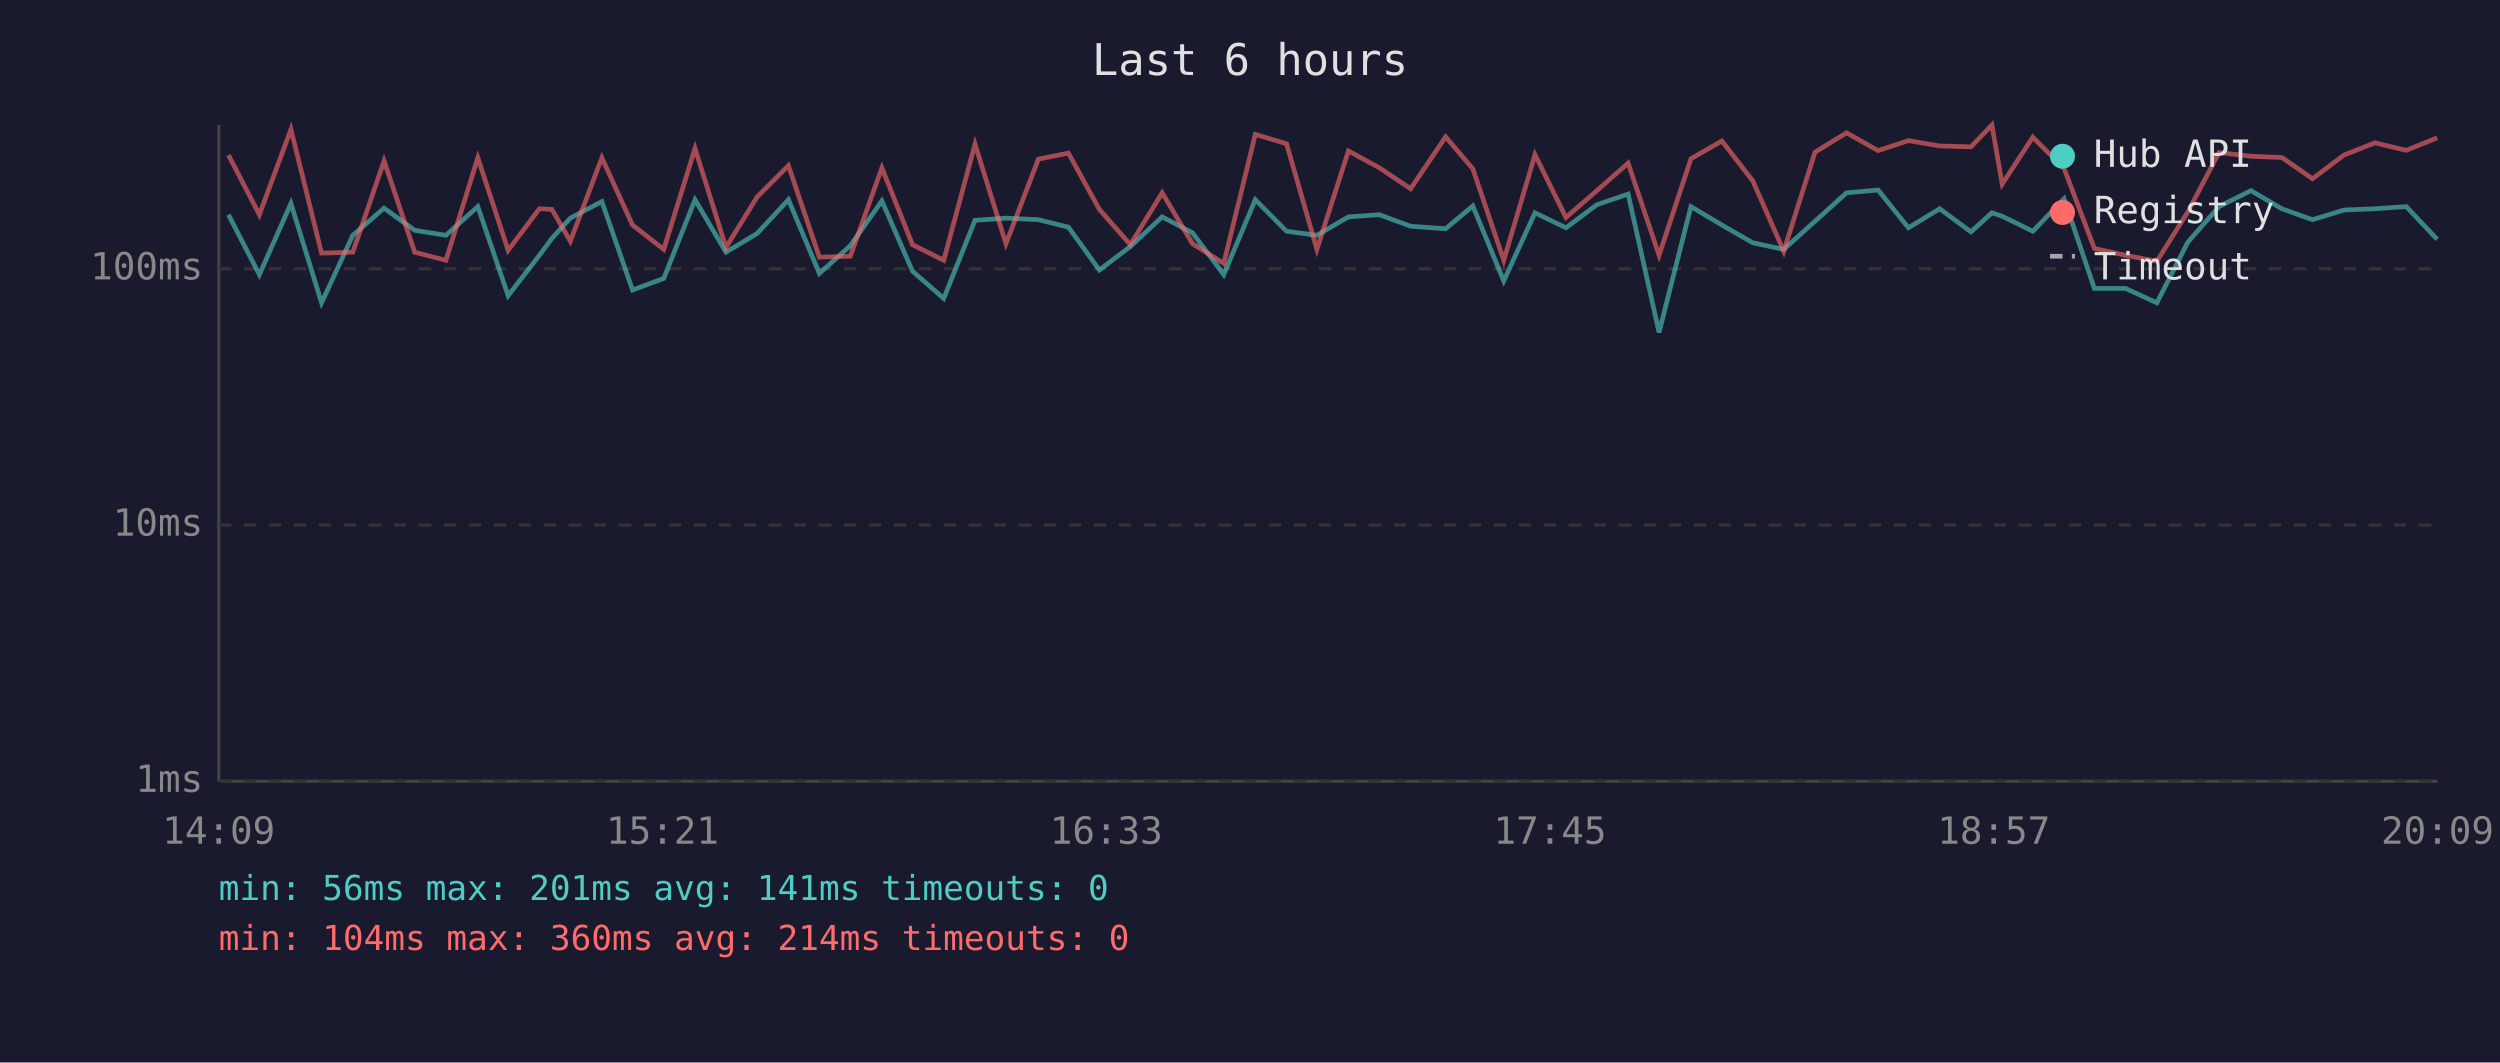
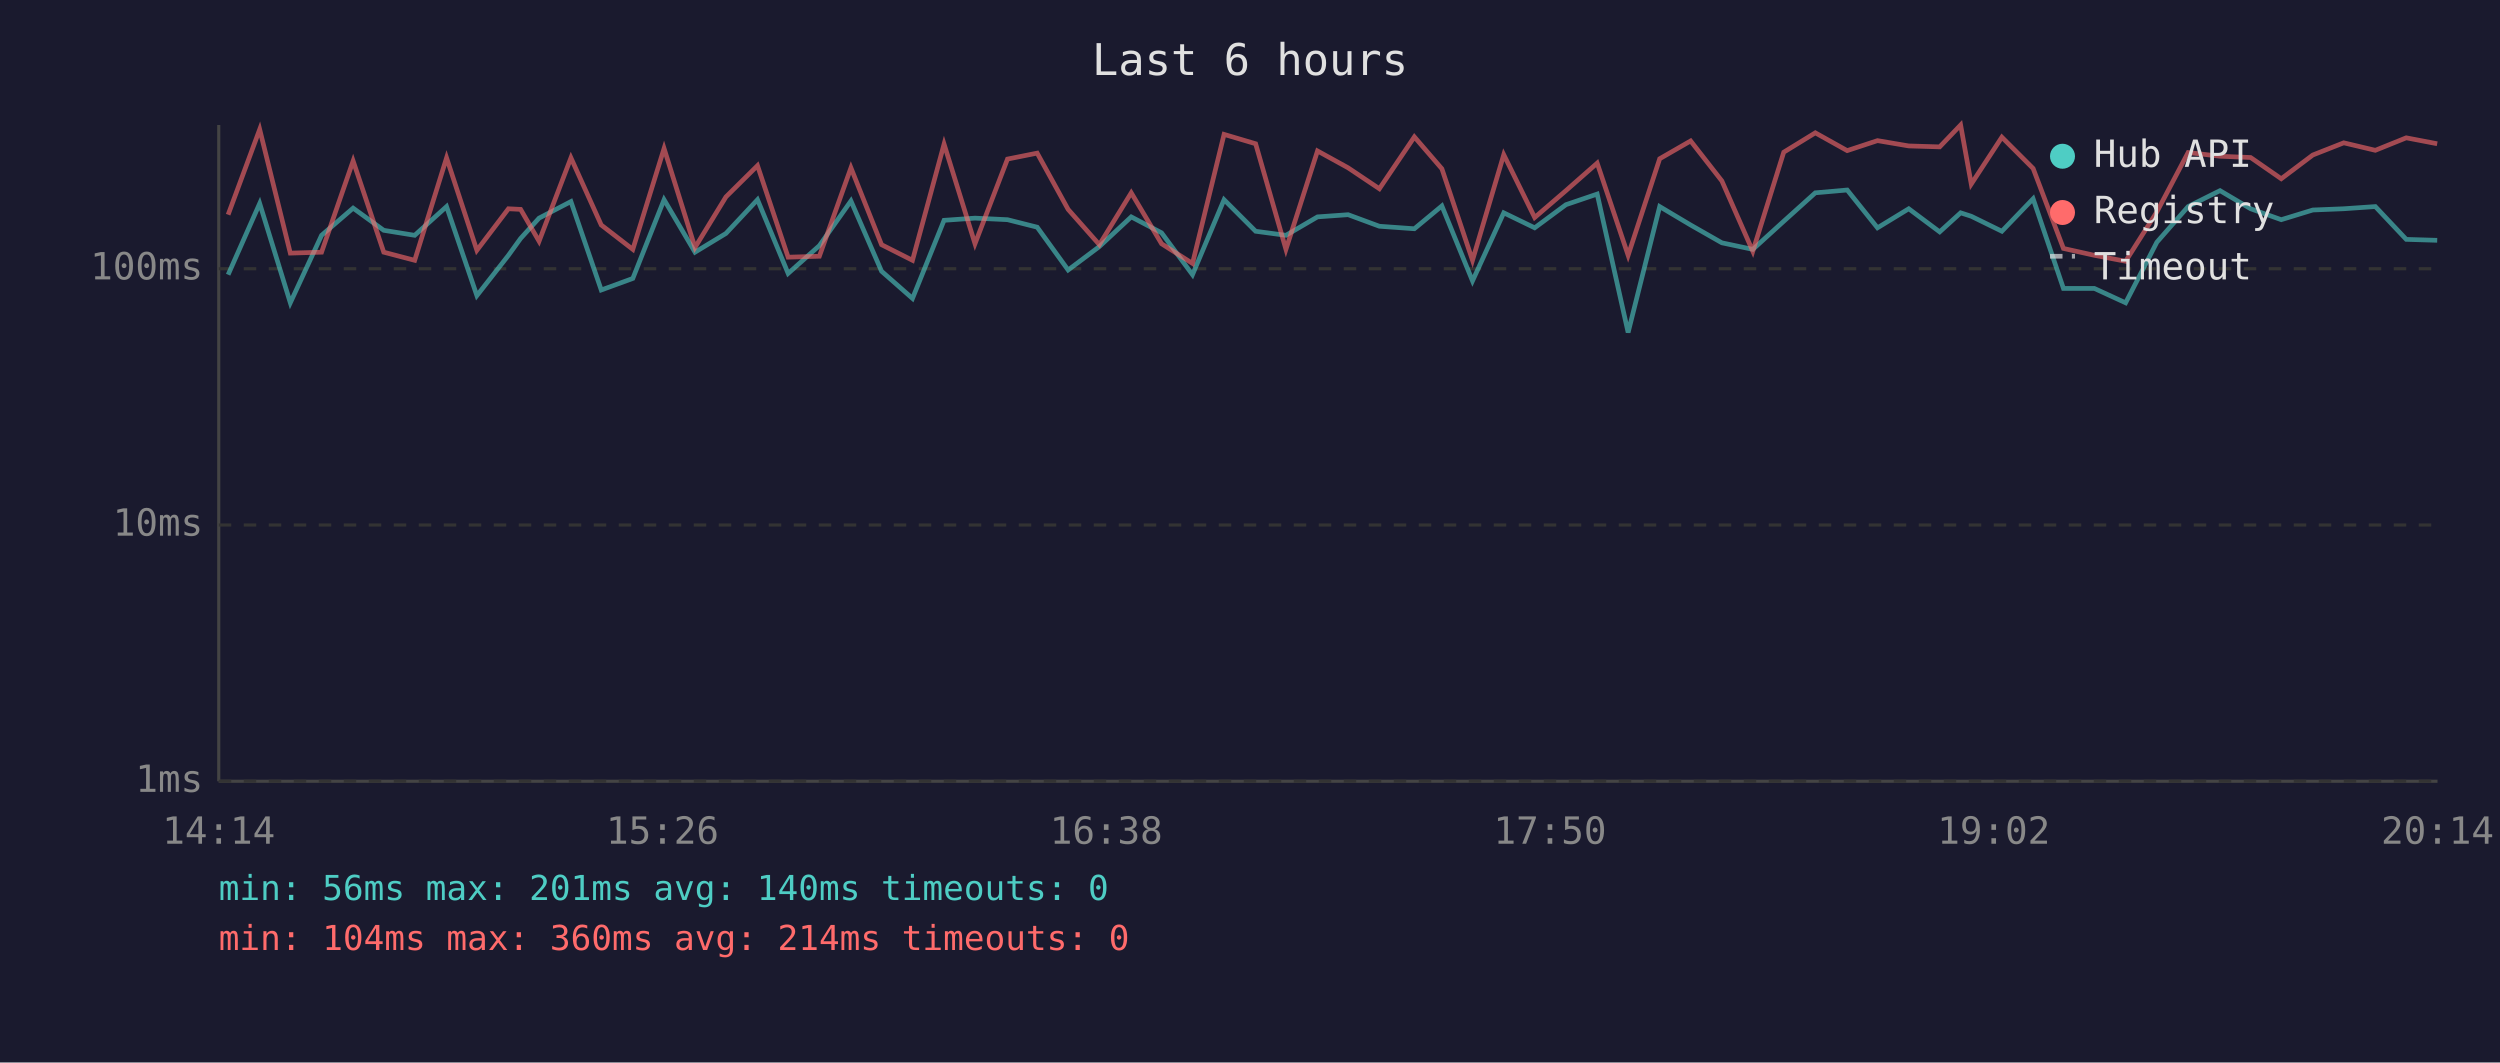
<svg xmlns="http://www.w3.org/2000/svg" viewBox="0 0 800 340" font-family="monospace" font-size="12">
  <rect width="800" height="340" fill="#1a1a2e" />
  <text x="400" y="24" fill="#e0e0e0" font-size="14" text-anchor="middle">Last 6 hours</text>
  <line x1="70" y1="40" x2="70" y2="250" stroke="#444" stroke-width="1" />
  <line x1="70" y1="250" x2="780" y2="250" stroke="#444" stroke-width="1" />
  <line x1="70" y1="250" x2="780" y2="250" stroke="#333" stroke-width="1" stroke-dasharray="4" />
  <text x="65" y="250" fill="#888" text-anchor="end" dominant-baseline="middle">1ms</text>
  <line x1="70" y1="168" x2="780" y2="168" stroke="#333" stroke-width="1" stroke-dasharray="4" />
  <text x="65" y="168" fill="#888" text-anchor="end" dominant-baseline="middle">10ms</text>
  <line x1="70" y1="86" x2="780" y2="86" stroke="#333" stroke-width="1" stroke-dasharray="4" />
  <text x="65" y="86" fill="#888" text-anchor="end" dominant-baseline="middle">100ms</text>
-   <text x="70" y="270" fill="#888" text-anchor="middle">14:09</text>
-   <text x="212" y="270" fill="#888" text-anchor="middle">15:21</text>
-   <text x="354" y="270" fill="#888" text-anchor="middle">16:33</text>
-   <text x="496" y="270" fill="#888" text-anchor="middle">17:45</text>
-   <text x="638" y="270" fill="#888" text-anchor="middle">18:57</text>
-   <text x="780" y="270" fill="#888" text-anchor="middle">20:09</text>
-   <polyline points="73.1,68.7 83.0,87.9 93.1,65.1 102.9,96.9 112.9,75.3 122.9,66.6 132.7,73.7 142.7,75.3 152.9,66.1 162.6,94.6 172.6,81.7 176.6,76.3 182.5,69.8 192.6,64.5 202.4,92.8 212.4,89.1 222.4,63.9 232.3,80.7 242.3,74.7 252.3,63.9 262.2,87.5 272.1,78.6 282.2,64.3 292.0,86.8 302.0,95.5 312.0,70.5 321.9,69.8 332.3,70.3 341.9,72.7 351.8,86.4 361.7,78.9 371.9,69.4 381.6,74.5 391.6,87.9 401.7,63.9 411.7,74.0 421.4,75.3 431.5,69.4 441.4,68.7 451.4,72.4 462.6,73.2 471.3,65.9 481.2,89.9 491.2,68.1 501.1,72.9 511.0,65.5 521.0,62.1 530.9,106.4 541.1,66.1 551.0,72.0 560.9,77.7 570.8,79.8 580.8,70.8 590.9,61.7 601.0,60.8 610.7,72.9 620.7,66.8 630.7,74.2 637.4,68.1 640.7,69.2 650.5,74.0 660.5,63.6 670.2,92.3 680.2,92.3 690.2,96.9 700.1,77.5 710.1,66.1 720.3,61.0 730.2,66.8 740.0,70.3 750.1,67.2 760.0,66.8 770.0,66.1 779.9,76.6" fill="none" stroke="#4ecdc4" stroke-width="1.5" opacity="0.6" />
-   <polyline points="73.1,49.6 83.0,68.7 93.1,41.4 102.9,81.0 112.9,80.7 122.9,51.5 132.7,80.7 142.7,83.3 152.9,50.5 162.6,80.1 172.6,66.8 176.6,67.0 182.5,77.2 192.6,50.5 202.4,72.0 212.4,79.8 222.4,47.5 232.3,79.2 242.3,63.0 252.3,53.0 262.2,82.3 272.1,82.0 282.2,53.7 292.0,78.3 302.0,83.3 312.0,46.1 321.9,78.0 332.3,50.9 341.9,49.0 351.8,67.0 361.7,78.3 371.9,61.7 381.6,78.0 391.6,84.3 401.7,43.0 411.7,46.0 421.4,79.8 431.5,48.3 441.4,53.7 451.4,60.4 462.6,43.8 471.3,54.0 481.2,83.3 491.2,49.5 501.1,69.6 511.0,61.0 521.0,52.2 530.9,81.7 541.1,50.8 551.0,45.1 560.9,57.9 570.8,80.4 580.8,48.7 590.9,42.5 601.0,48.2 610.7,45.0 620.7,46.7 630.7,47.0 637.4,40.0 640.7,58.9 650.5,43.9 660.5,53.9 670.2,79.5 680.2,81.7 690.2,83.6 700.1,67.8 710.1,48.8 720.3,50.0 730.2,50.4 740.0,57.2 750.1,49.6 760.0,45.7 770.0,48.1 779.9,44.1" fill="none" stroke="#ff6b6b" stroke-width="1.5" opacity="0.6" />
+   <text x="70" y="270" fill="#888" text-anchor="middle">14:14</text>
+   <text x="212" y="270" fill="#888" text-anchor="middle">15:26</text>
+   <text x="354" y="270" fill="#888" text-anchor="middle">16:38</text>
+   <text x="496" y="270" fill="#888" text-anchor="middle">17:50</text>
+   <text x="638" y="270" fill="#888" text-anchor="middle">19:02</text>
+   <text x="780" y="270" fill="#888" text-anchor="middle">20:14</text>
+   <polyline points="73.0,87.9 83.1,65.1 92.9,96.9 102.9,75.3 113.0,66.6 122.8,73.7 132.7,75.3 142.9,66.1 152.6,94.6 162.7,81.7 166.6,76.3 172.5,69.8 182.7,64.5 192.4,92.8 202.5,89.1 212.5,63.9 222.4,80.7 232.3,74.7 242.4,63.9 252.2,87.5 262.2,78.6 272.3,64.3 282.1,86.8 292.0,95.5 302.1,70.5 312.0,69.8 322.4,70.3 331.9,72.7 341.8,86.4 351.8,78.9 362.0,69.4 371.7,74.5 381.6,87.9 391.7,63.9 401.8,74.0 411.5,75.3 421.6,69.4 431.4,68.7 441.4,72.4 452.6,73.2 461.4,65.9 471.2,89.9 481.2,68.1 491.1,72.9 501.1,65.5 511.1,62.1 521.0,106.4 531.1,66.1 541.0,72.0 551.0,77.7 560.9,79.8 570.8,70.8 580.9,61.7 591.1,60.8 600.8,72.9 610.8,66.8 620.7,74.2 627.4,68.1 630.8,69.2 640.6,74.0 650.6,63.6 660.3,92.3 670.2,92.3 680.2,96.9 690.2,77.5 700.2,66.1 710.4,61.0 720.2,66.8 730.0,70.3 740.1,67.2 750.0,66.8 760.1,66.1 770.0,76.6 779.9,76.9" fill="none" stroke="#4ecdc4" stroke-width="1.5" opacity="0.6" />
+   <polyline points="73.0,68.7 83.1,41.4 92.9,81.0 102.9,80.7 113.0,51.5 122.8,80.7 132.7,83.3 142.9,50.5 152.6,80.1 162.7,66.8 166.6,67.0 172.5,77.2 182.7,50.5 192.4,72.0 202.5,79.8 212.5,47.5 222.4,79.2 232.3,63.0 242.4,53.0 252.2,82.3 262.2,82.0 272.3,53.7 282.1,78.3 292.0,83.3 302.1,46.1 312.0,78.0 322.4,50.9 331.9,49.0 341.8,67.0 351.8,78.3 362.0,61.7 371.7,78.0 381.6,84.3 391.7,43.0 401.8,46.0 411.5,79.8 421.6,48.3 431.4,53.7 441.4,60.4 452.6,43.8 461.4,54.0 471.2,83.3 481.2,49.5 491.1,69.6 501.1,61.0 511.1,52.2 521.0,81.7 531.1,50.8 541.0,45.1 551.0,57.9 560.9,80.4 570.8,48.7 580.9,42.5 591.1,48.2 600.8,45.0 610.8,46.7 620.7,47.0 627.4,40.0 630.8,58.9 640.6,43.9 650.6,53.9 660.3,79.5 670.2,81.7 680.2,83.6 690.2,67.8 700.2,48.8 710.4,50.0 720.2,50.4 730.0,57.2 740.1,49.6 750.0,45.7 760.1,48.1 770.0,44.1 779.9,46.0" fill="none" stroke="#ff6b6b" stroke-width="1.5" opacity="0.6" />
  <circle cx="660" cy="50" r="4" fill="#4ecdc4" />
  <text x="670" y="50" fill="#e0e0e0" dominant-baseline="middle">Hub API</text>
  <circle cx="660" cy="68" r="4" fill="#ff6b6b" />
  <text x="670" y="68" fill="#e0e0e0" dominant-baseline="middle">Registry</text>
  <line x1="656" y1="82" x2="664" y2="82" stroke="#e0e0e0" stroke-width="1.5" stroke-dasharray="4,3" opacity="0.7" />
  <text x="670" y="86" fill="#e0e0e0" dominant-baseline="middle">Timeout</text>
-   <text x="70" y="288" fill="#4ecdc4" font-size="11">min: 56ms  max: 201ms  avg: 141ms  timeouts: 0</text>
+   <text x="70" y="288" fill="#4ecdc4" font-size="11">min: 56ms  max: 201ms  avg: 140ms  timeouts: 0</text>
  <text x="70" y="304" fill="#ff6b6b" font-size="11">min: 104ms  max: 360ms  avg: 214ms  timeouts: 0</text>
</svg>
